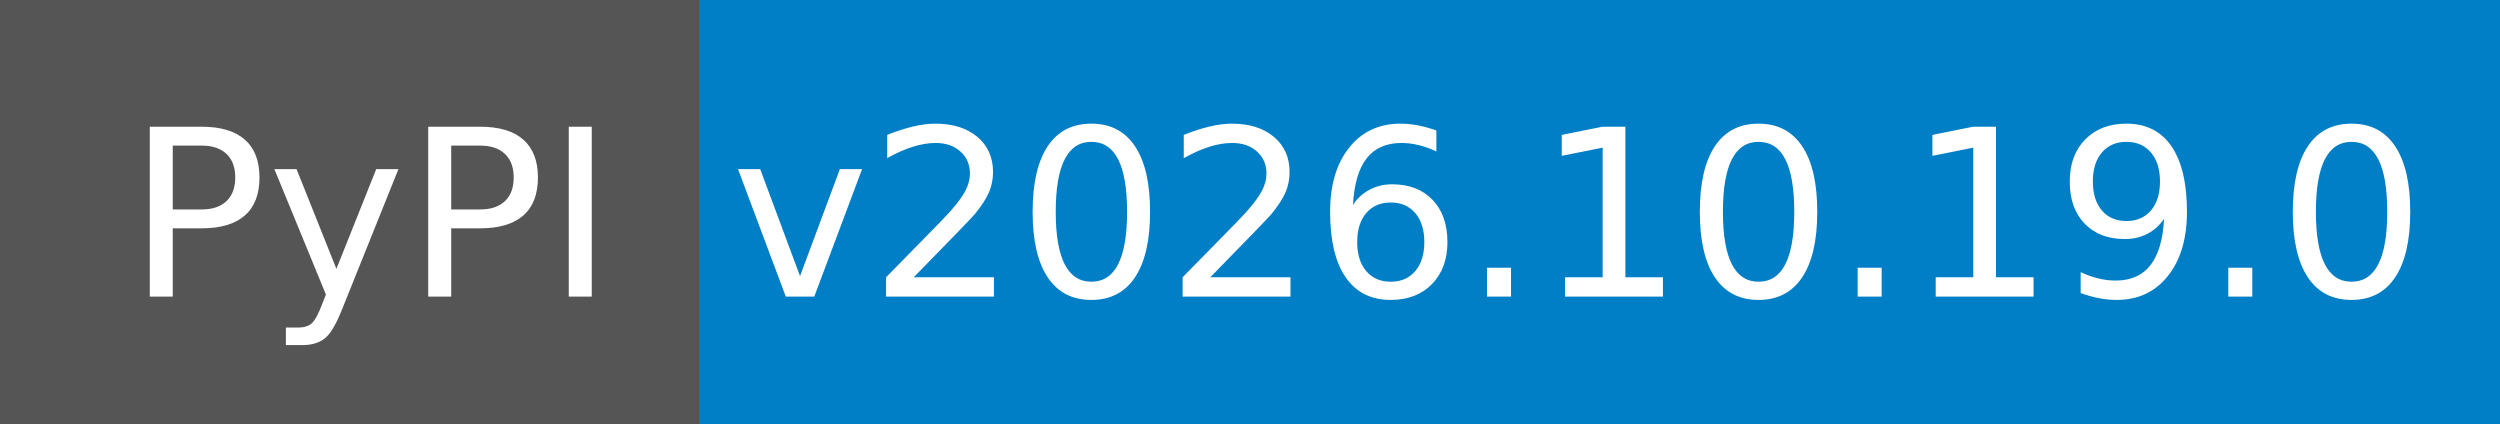
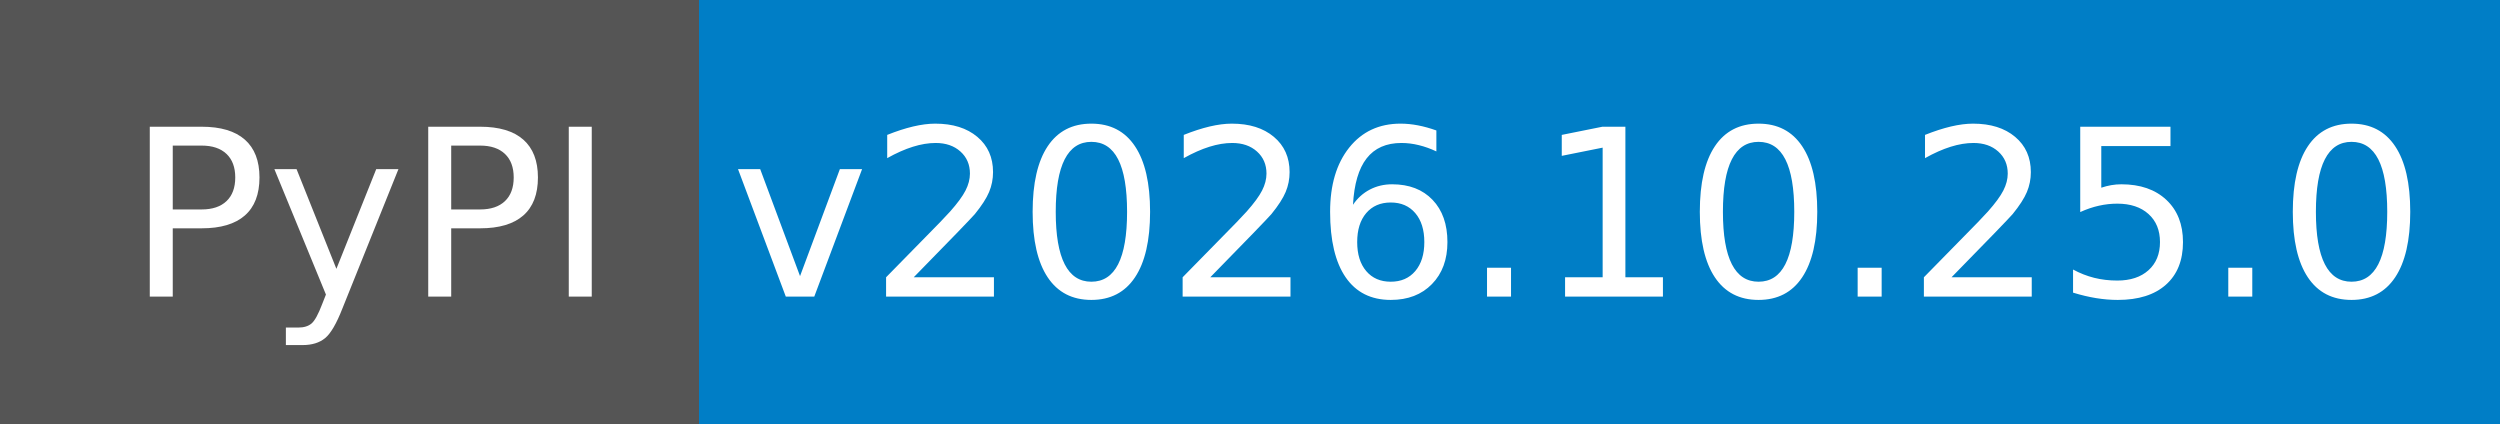
- <svg xmlns="http://www.w3.org/2000/svg" width="118" height="20" role="img" aria-label="PyPI: v2026.10.19.0">
+ <svg xmlns="http://www.w3.org/2000/svg" width="118" height="20" role="img" aria-label="PyPI: v2026.10.25.0">
  <g shape-rendering="crispEdges">
    <rect width="33" height="20" fill="#555" />
    <rect x="33" width="85" height="20" fill="#007ec6" />
  </g>
  <g fill="#fff" text-anchor="middle" font-family="Verdana,Geneva,DejaVu Sans,sans-serif" text-rendering="geometricPrecision" font-size="110">
    <text x="175" y="140" textLength="230" transform="scale(.1)">PyPI</text>
-     <text x="745" y="140" textLength="750" transform="scale(.1)">v2026.10.19.0</text>
+     <text x="745" y="140" textLength="750" transform="scale(.1)">v2026.10.25.0</text>
  </g>
</svg>
